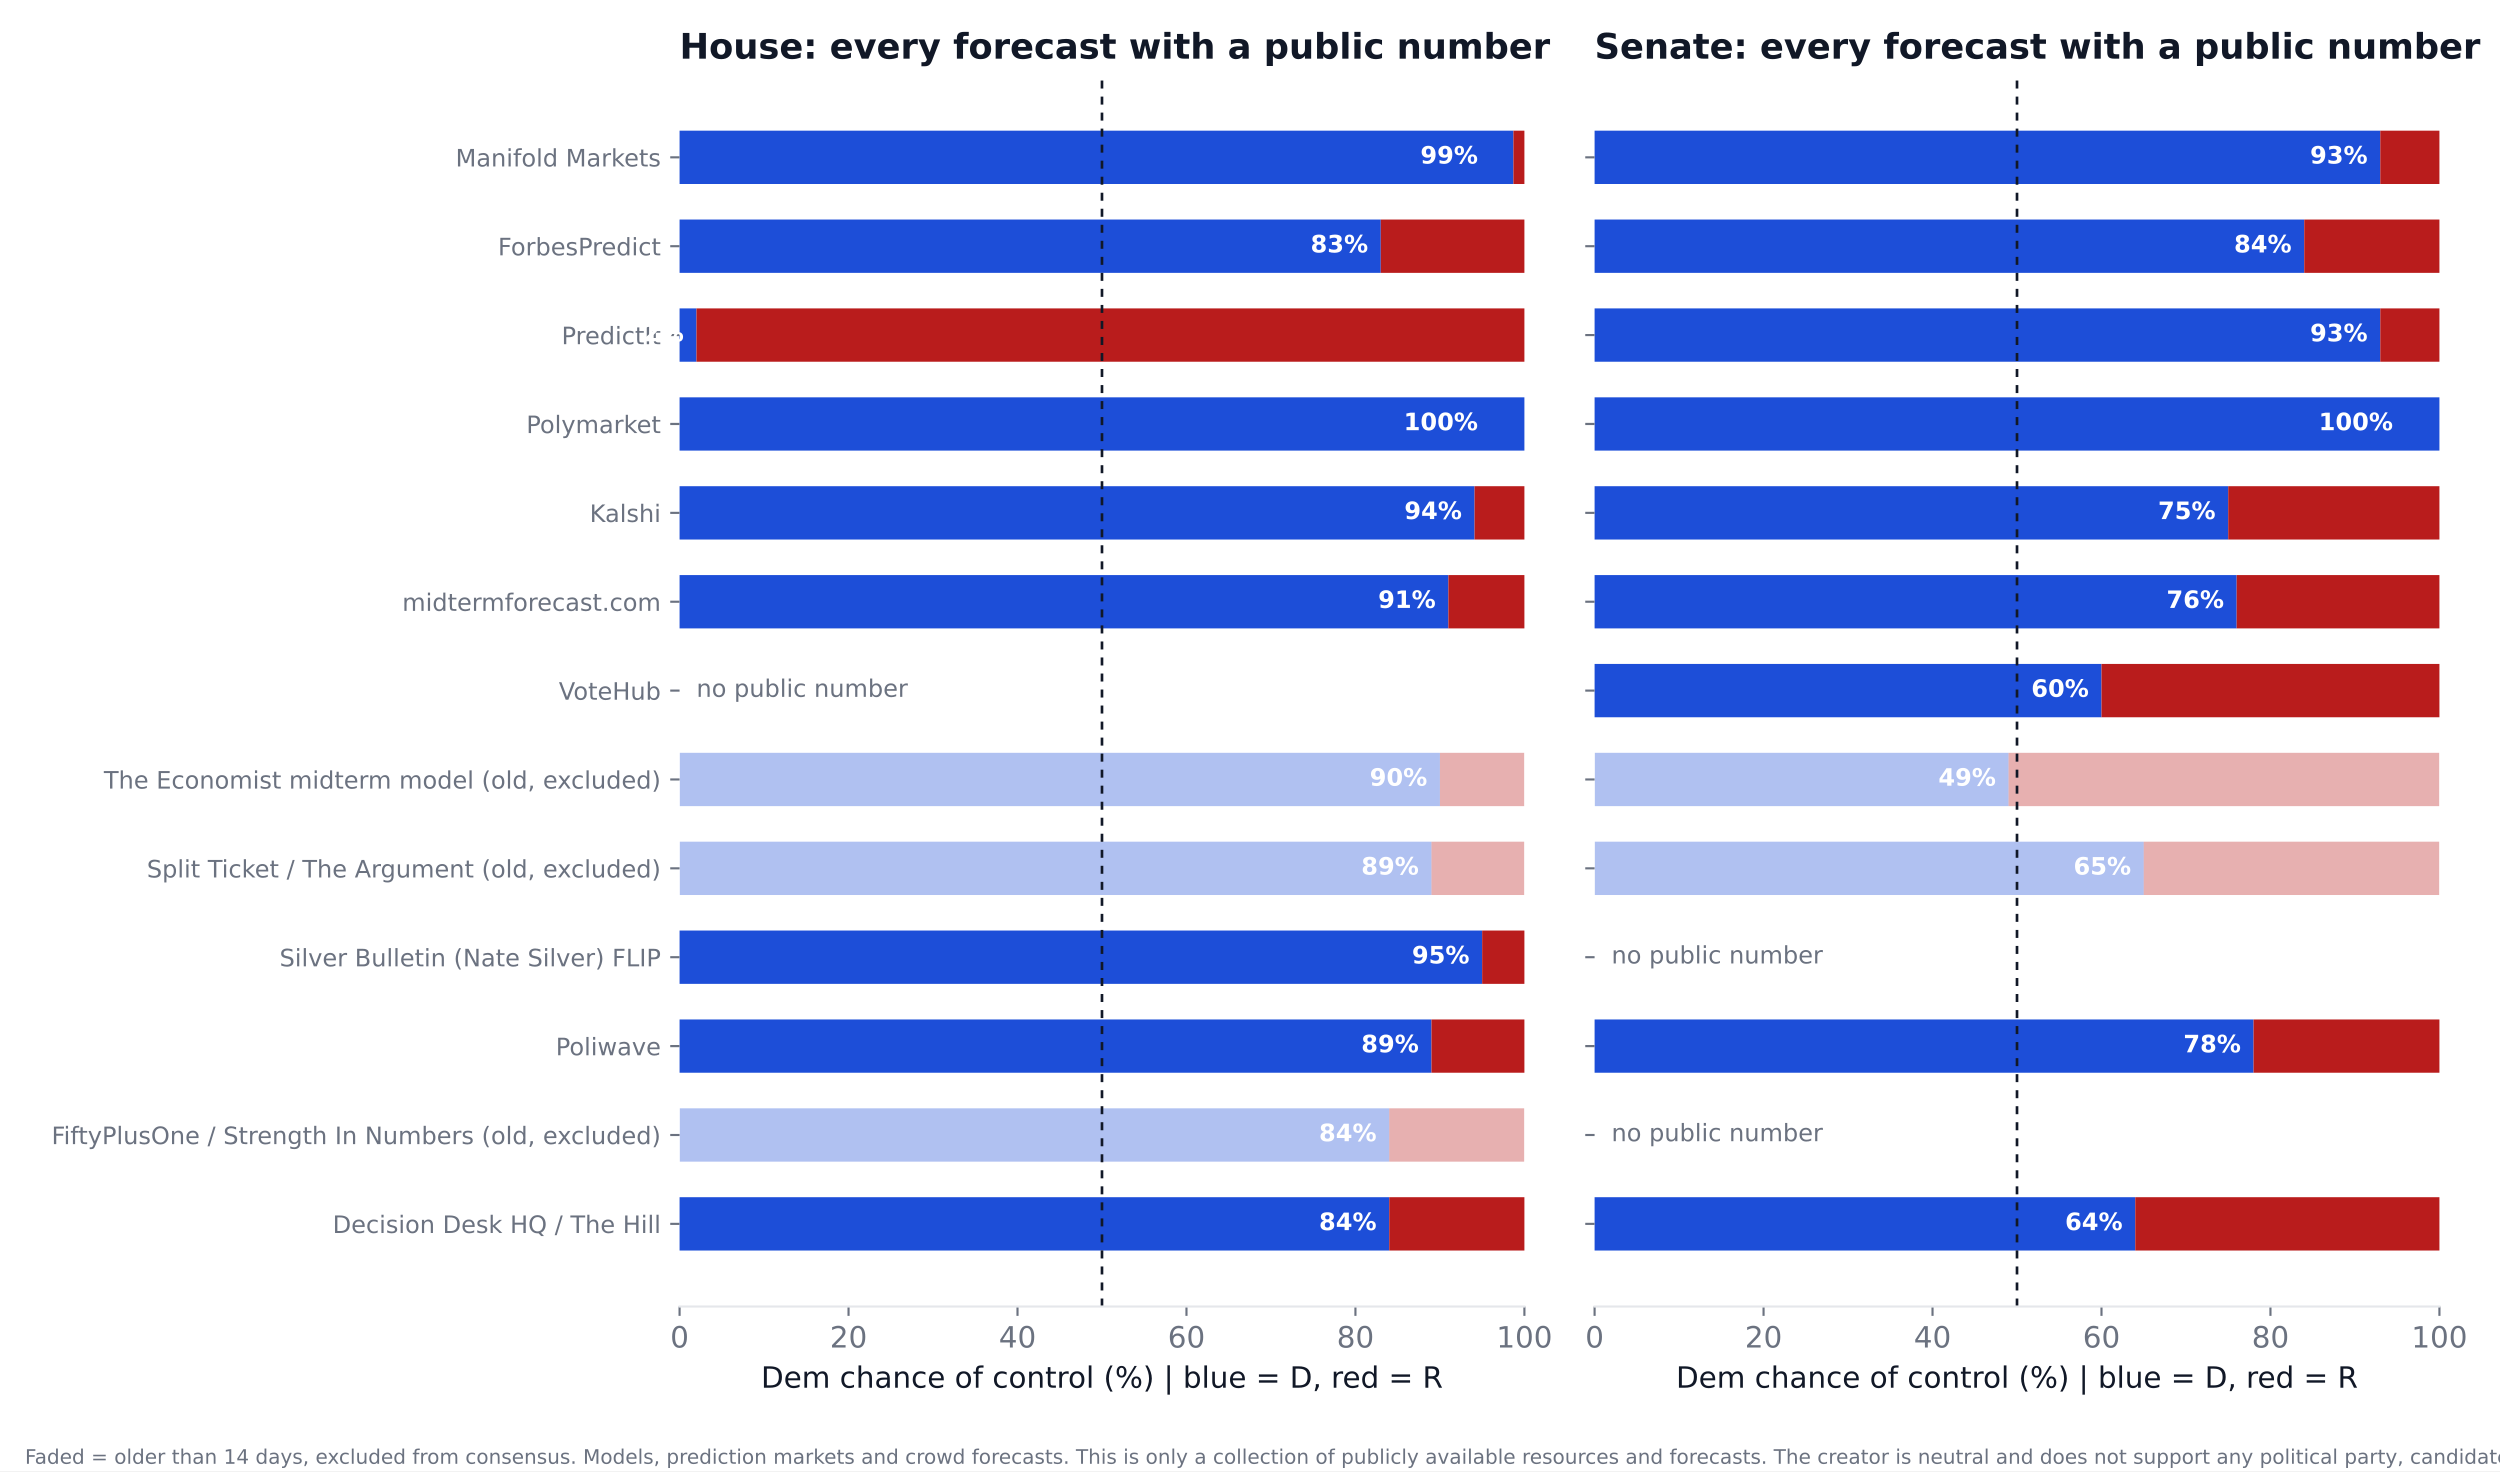
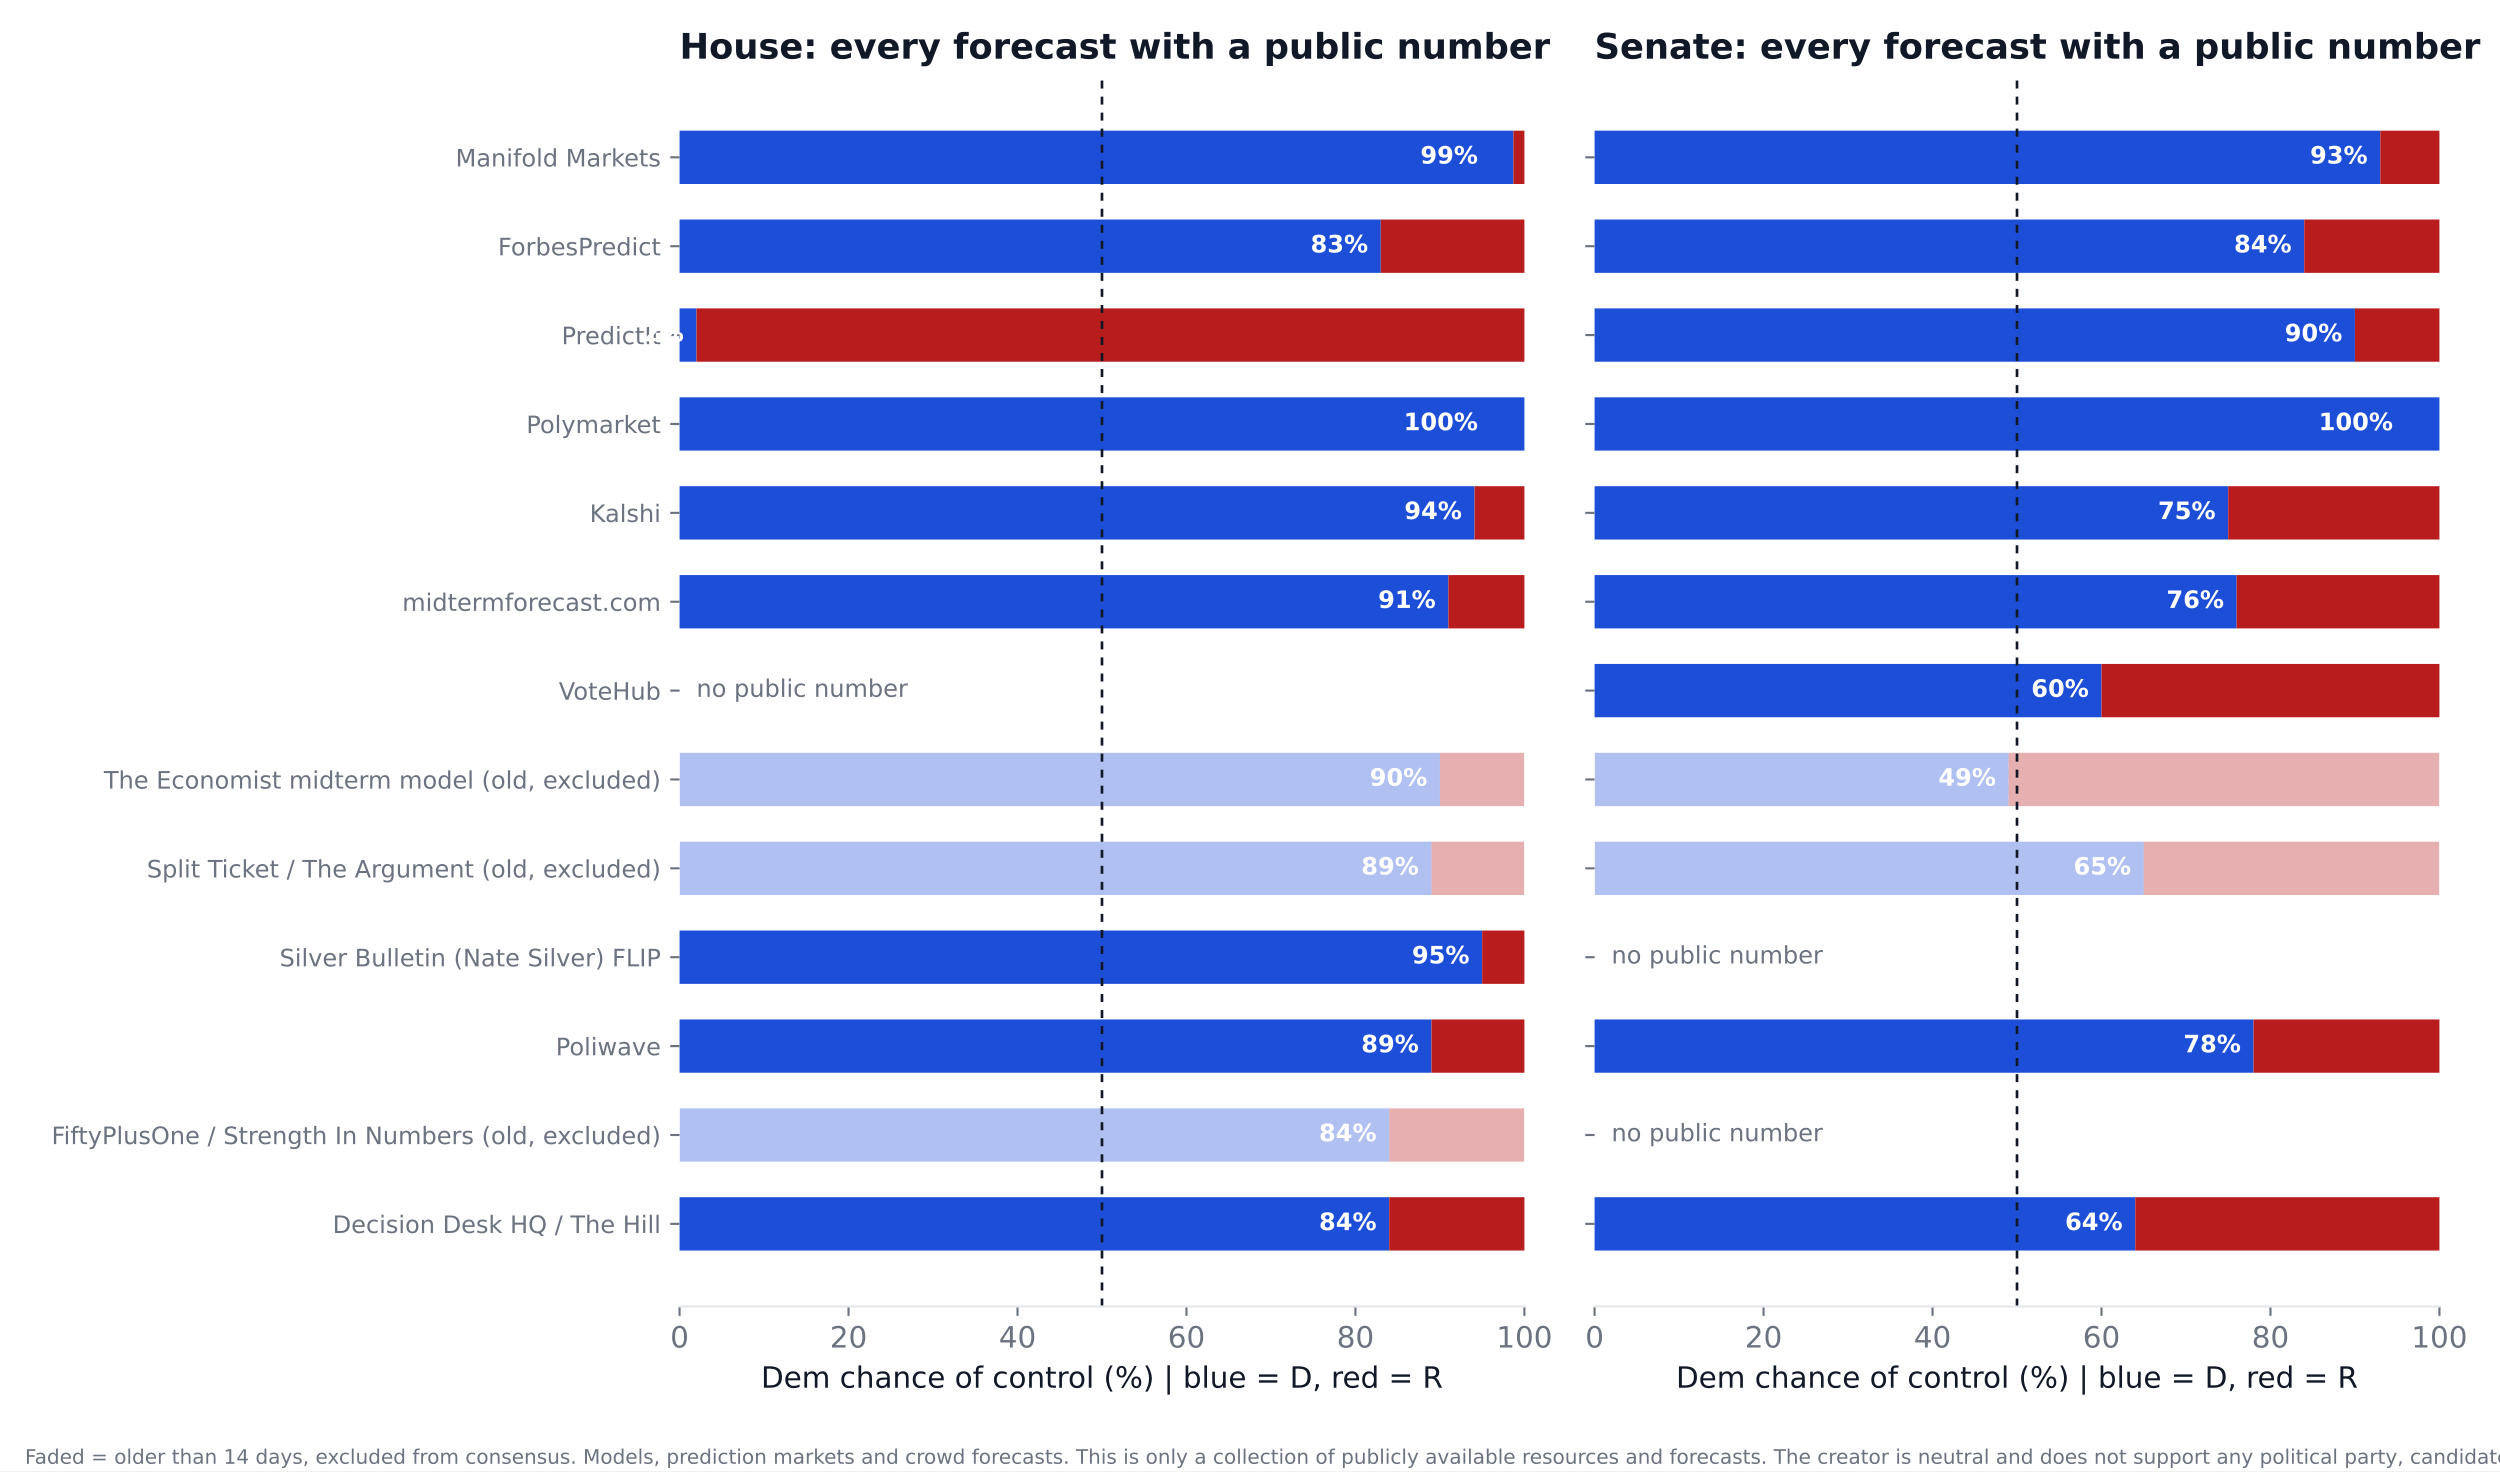
<svg xmlns="http://www.w3.org/2000/svg" xmlns:xlink="http://www.w3.org/1999/xlink" width="936pt" height="550.8pt" viewBox="0 0 936 550.8" version="1.1">
  <defs>
    <style type="text/css">*{stroke-linejoin: round; stroke-linecap: butt}</style>
  </defs>
  <g id="figure_1">
    <g id="patch_1">
      <path d="M 0 550.8  L 936 550.8  L 936 0  L 0 0  z " style="fill: #ffffff" />
    </g>
    <g id="axes_1">
      <g id="patch_2">
        <path d="M 254.433 489.159  L 570.736 489.159  L 570.736 27.96  L 254.433 27.96  z " style="fill: #ffffff" />
      </g>
      <g id="patch_3">
-         <path d="M 254.433 468.195  L 520.128 468.195  L 520.128 448.23  L 254.433 448.23  z " clip-path="url(#p02512a6e68)" style="fill: #1d4ed8" />
+         <path d="M 254.433 468.195  L 520.128 468.195  L 520.128 448.23  L 254.433 448.23  z " clip-path="url(#p9e42d4c6c2)" style="fill: #1d4ed8" />
      </g>
      <g id="patch_4">
-         <path d="M 520.128 468.195  L 570.736 468.195  L 570.736 448.23  L 520.128 448.23  z " clip-path="url(#p02512a6e68)" style="fill: #b91c1c" />
+         <path d="M 520.128 468.195  L 570.736 468.195  L 570.736 448.23  L 520.128 448.23  z " clip-path="url(#p9e42d4c6c2)" style="fill: #b91c1c" />
      </g>
      <g id="patch_5">
-         <path d="M 254.433 434.919  L 520.128 434.919  L 520.128 414.954  L 254.433 414.954  z " clip-path="url(#p02512a6e68)" style="fill: #1d4ed8; opacity: 0.35" />
+         <path d="M 254.433 434.919  L 520.128 434.919  L 520.128 414.954  L 254.433 414.954  z " clip-path="url(#p9e42d4c6c2)" style="fill: #1d4ed8; opacity: 0.35" />
      </g>
      <g id="patch_6">
-         <path d="M 520.128 434.919  L 570.736 434.919  L 570.736 414.954  L 520.128 414.954  z " clip-path="url(#p02512a6e68)" style="fill: #b91c1c; opacity: 0.35" />
+         <path d="M 520.128 434.919  L 570.736 434.919  L 570.736 414.954  L 520.128 414.954  z " clip-path="url(#p9e42d4c6c2)" style="fill: #b91c1c; opacity: 0.35" />
      </g>
      <g id="patch_7">
-         <path d="M 254.433 401.644  L 535.943 401.644  L 535.943 381.679  L 254.433 381.679  z " clip-path="url(#p02512a6e68)" style="fill: #1d4ed8" />
+         <path d="M 254.433 401.644  L 535.943 401.644  L 535.943 381.679  L 254.433 381.679  z " clip-path="url(#p9e42d4c6c2)" style="fill: #1d4ed8" />
      </g>
      <g id="patch_8">
-         <path d="M 535.943 401.644  L 570.736 401.644  L 570.736 381.679  L 535.943 381.679  z " clip-path="url(#p02512a6e68)" style="fill: #b91c1c" />
+         <path d="M 535.943 401.644  L 570.736 401.644  L 570.736 381.679  L 535.943 381.679  z " clip-path="url(#p9e42d4c6c2)" style="fill: #b91c1c" />
      </g>
      <g id="patch_9">
-         <path d="M 254.433 368.368  L 554.921 368.368  L 554.921 348.403  L 254.433 348.403  z " clip-path="url(#p02512a6e68)" style="fill: #1d4ed8" />
+         <path d="M 254.433 368.368  L 554.921 368.368  L 554.921 348.403  L 254.433 348.403  z " clip-path="url(#p9e42d4c6c2)" style="fill: #1d4ed8" />
      </g>
      <g id="patch_10">
-         <path d="M 554.921 368.368  L 570.736 368.368  L 570.736 348.403  L 554.921 348.403  z " clip-path="url(#p02512a6e68)" style="fill: #b91c1c" />
+         <path d="M 554.921 368.368  L 570.736 368.368  L 570.736 348.403  L 554.921 348.403  z " clip-path="url(#p9e42d4c6c2)" style="fill: #b91c1c" />
      </g>
      <g id="patch_11">
-         <path d="M 254.433 335.093  L 535.943 335.093  L 535.943 315.128  L 254.433 315.128  z " clip-path="url(#p02512a6e68)" style="fill: #1d4ed8; opacity: 0.35" />
+         <path d="M 254.433 335.093  L 535.943 335.093  L 535.943 315.128  L 254.433 315.128  z " clip-path="url(#p9e42d4c6c2)" style="fill: #1d4ed8; opacity: 0.35" />
      </g>
      <g id="patch_12">
-         <path d="M 535.943 335.093  L 570.736 335.093  L 570.736 315.128  L 535.943 315.128  z " clip-path="url(#p02512a6e68)" style="fill: #b91c1c; opacity: 0.35" />
+         <path d="M 535.943 335.093  L 570.736 335.093  L 570.736 315.128  L 535.943 315.128  z " clip-path="url(#p9e42d4c6c2)" style="fill: #b91c1c; opacity: 0.35" />
      </g>
      <g id="patch_13">
-         <path d="M 254.433 301.817  L 539.106 301.817  L 539.106 281.852  L 254.433 281.852  z " clip-path="url(#p02512a6e68)" style="fill: #1d4ed8; opacity: 0.35" />
+         <path d="M 254.433 301.817  L 539.106 301.817  L 539.106 281.852  L 254.433 281.852  z " clip-path="url(#p9e42d4c6c2)" style="fill: #1d4ed8; opacity: 0.35" />
      </g>
      <g id="patch_14">
-         <path d="M 539.106 301.817  L 570.736 301.817  L 570.736 281.852  L 539.106 281.852  z " clip-path="url(#p02512a6e68)" style="fill: #b91c1c; opacity: 0.35" />
+         <path d="M 539.106 301.817  L 570.736 301.817  L 570.736 281.852  L 539.106 281.852  z " clip-path="url(#p9e42d4c6c2)" style="fill: #b91c1c; opacity: 0.35" />
      </g>
      <g id="patch_15">
-         <path d="M 254.433 235.266  L 542.269 235.266  L 542.269 215.301  L 254.433 215.301  z " clip-path="url(#p02512a6e68)" style="fill: #1d4ed8" />
+         <path d="M 254.433 235.266  L 542.269 235.266  L 542.269 215.301  L 254.433 215.301  z " clip-path="url(#p9e42d4c6c2)" style="fill: #1d4ed8" />
      </g>
      <g id="patch_16">
-         <path d="M 542.269 235.266  L 570.736 235.266  L 570.736 215.301  L 542.269 215.301  z " clip-path="url(#p02512a6e68)" style="fill: #b91c1c" />
+         <path d="M 542.269 235.266  L 570.736 235.266  L 570.736 215.301  L 542.269 215.301  z " clip-path="url(#p9e42d4c6c2)" style="fill: #b91c1c" />
      </g>
      <g id="patch_17">
-         <path d="M 254.433 201.991  L 552.074 201.991  L 552.074 182.026  L 254.433 182.026  z " clip-path="url(#p02512a6e68)" style="fill: #1d4ed8" />
+         <path d="M 254.433 201.991  L 552.074 201.991  L 552.074 182.026  L 254.433 182.026  z " clip-path="url(#p9e42d4c6c2)" style="fill: #1d4ed8" />
      </g>
      <g id="patch_18">
-         <path d="M 552.074 201.991  L 570.736 201.991  L 570.736 182.026  L 552.074 182.026  z " clip-path="url(#p02512a6e68)" style="fill: #b91c1c" />
+         <path d="M 552.074 201.991  L 570.736 201.991  L 570.736 182.026  L 552.074 182.026  z " clip-path="url(#p9e42d4c6c2)" style="fill: #b91c1c" />
      </g>
      <g id="patch_19">
-         <path d="M 254.433 168.715  L 570.736 168.715  L 570.736 148.75  L 254.433 148.75  z " clip-path="url(#p02512a6e68)" style="fill: #1d4ed8" />
+         <path d="M 254.433 168.715  L 570.736 168.715  L 570.736 148.75  L 254.433 148.75  z " clip-path="url(#p9e42d4c6c2)" style="fill: #1d4ed8" />
      </g>
      <g id="patch_20">
-         <path d="M 570.736 168.715  L 570.736 168.715  L 570.736 148.75  L 570.736 148.75  z " clip-path="url(#p02512a6e68)" style="fill: #b91c1c" />
+         <path d="M 570.736 168.715  L 570.736 168.715  L 570.736 148.75  L 570.736 148.75  z " clip-path="url(#p9e42d4c6c2)" style="fill: #b91c1c" />
      </g>
      <g id="patch_21">
-         <path d="M 254.433 135.44  L 260.759 135.44  L 260.759 115.475  L 254.433 115.475  z " clip-path="url(#p02512a6e68)" style="fill: #1d4ed8" />
+         <path d="M 254.433 135.44  L 260.759 135.44  L 260.759 115.475  L 254.433 115.475  z " clip-path="url(#p9e42d4c6c2)" style="fill: #1d4ed8" />
      </g>
      <g id="patch_22">
-         <path d="M 260.759 135.44  L 570.736 135.44  L 570.736 115.475  L 260.759 115.475  z " clip-path="url(#p02512a6e68)" style="fill: #b91c1c" />
+         <path d="M 260.759 135.44  L 570.736 135.44  L 570.736 115.475  L 260.759 115.475  z " clip-path="url(#p9e42d4c6c2)" style="fill: #b91c1c" />
      </g>
      <g id="patch_23">
-         <path d="M 254.433 102.164  L 516.965 102.164  L 516.965 82.199  L 254.433 82.199  z " clip-path="url(#p02512a6e68)" style="fill: #1d4ed8" />
+         <path d="M 254.433 102.164  L 516.965 102.164  L 516.965 82.199  L 254.433 82.199  z " clip-path="url(#p9e42d4c6c2)" style="fill: #1d4ed8" />
      </g>
      <g id="patch_24">
-         <path d="M 516.965 102.164  L 570.736 102.164  L 570.736 82.199  L 516.965 82.199  z " clip-path="url(#p02512a6e68)" style="fill: #b91c1c" />
+         <path d="M 516.965 102.164  L 570.736 102.164  L 570.736 82.199  L 516.965 82.199  z " clip-path="url(#p9e42d4c6c2)" style="fill: #b91c1c" />
      </g>
      <g id="patch_25">
-         <path d="M 254.433 68.889  L 566.624 68.889  L 566.624 48.924  L 254.433 48.924  z " clip-path="url(#p02512a6e68)" style="fill: #1d4ed8" />
+         <path d="M 254.433 68.889  L 566.624 68.889  L 566.624 48.924  L 254.433 48.924  z " clip-path="url(#p9e42d4c6c2)" style="fill: #1d4ed8" />
      </g>
      <g id="patch_26">
-         <path d="M 566.624 68.889  L 570.736 68.889  L 570.736 48.924  L 566.624 48.924  z " clip-path="url(#p02512a6e68)" style="fill: #b91c1c" />
+         <path d="M 566.624 68.889  L 570.736 68.889  L 570.736 48.924  L 566.624 48.924  z " clip-path="url(#p9e42d4c6c2)" style="fill: #b91c1c" />
      </g>
      <g id="matplotlib.axis_1">
        <g id="xtick_1">
          <g id="line2d_1">
            <defs>
-               <path id="mf8b1b98be8" d="M 0 0  L 0 3.5  " style="stroke: #6b7280; stroke-width: 0.8" />
+               <path id="m408d72fd26" d="M 0 0  L 0 3.5  " style="stroke: #6b7280; stroke-width: 0.8" />
            </defs>
            <g>
-               <use xlink:href="#mf8b1b98be8" x="254.433" y="489.159" style="fill: #6b7280; stroke: #6b7280; stroke-width: 0.8" />
+               <use xlink:href="#m408d72fd26" x="254.433" y="489.159" style="fill: #6b7280; stroke: #6b7280; stroke-width: 0.8" />
            </g>
          </g>
          <g id="text_1">
            <text style="font-size: 11px; font-family: 'DejaVu Sans'; text-anchor: middle; fill: #6b7280" x="254.433" y="504.516" transform="rotate(-0 254.4325 504.516)">0</text>
          </g>
        </g>
        <g id="xtick_2">
          <g id="line2d_2">
            <g>
-               <use xlink:href="#mf8b1b98be8" x="317.693" y="489.159" style="fill: #6b7280; stroke: #6b7280; stroke-width: 0.8" />
+               <use xlink:href="#m408d72fd26" x="317.693" y="489.159" style="fill: #6b7280; stroke: #6b7280; stroke-width: 0.8" />
            </g>
          </g>
          <g id="text_2">
            <text style="font-size: 11px; font-family: 'DejaVu Sans'; text-anchor: middle; fill: #6b7280" x="317.693" y="504.516" transform="rotate(-0 317.6932 504.516)">20</text>
          </g>
        </g>
        <g id="xtick_3">
          <g id="line2d_3">
            <g>
-               <use xlink:href="#mf8b1b98be8" x="380.954" y="489.159" style="fill: #6b7280; stroke: #6b7280; stroke-width: 0.8" />
+               <use xlink:href="#m408d72fd26" x="380.954" y="489.159" style="fill: #6b7280; stroke: #6b7280; stroke-width: 0.8" />
            </g>
          </g>
          <g id="text_3">
            <text style="font-size: 11px; font-family: 'DejaVu Sans'; text-anchor: middle; fill: #6b7280" x="380.954" y="504.516" transform="rotate(-0 380.954 504.516)">40</text>
          </g>
        </g>
        <g id="xtick_4">
          <g id="line2d_4">
            <g>
-               <use xlink:href="#mf8b1b98be8" x="444.215" y="489.159" style="fill: #6b7280; stroke: #6b7280; stroke-width: 0.8" />
+               <use xlink:href="#m408d72fd26" x="444.215" y="489.159" style="fill: #6b7280; stroke: #6b7280; stroke-width: 0.8" />
            </g>
          </g>
          <g id="text_4">
            <text style="font-size: 11px; font-family: 'DejaVu Sans'; text-anchor: middle; fill: #6b7280" x="444.215" y="504.516" transform="rotate(-0 444.2147 504.516)">60</text>
          </g>
        </g>
        <g id="xtick_5">
          <g id="line2d_5">
            <g>
-               <use xlink:href="#mf8b1b98be8" x="507.476" y="489.159" style="fill: #6b7280; stroke: #6b7280; stroke-width: 0.8" />
+               <use xlink:href="#m408d72fd26" x="507.476" y="489.159" style="fill: #6b7280; stroke: #6b7280; stroke-width: 0.8" />
            </g>
          </g>
          <g id="text_5">
            <text style="font-size: 11px; font-family: 'DejaVu Sans'; text-anchor: middle; fill: #6b7280" x="507.476" y="504.516" transform="rotate(-0 507.4755 504.516)">80</text>
          </g>
        </g>
        <g id="xtick_6">
          <g id="line2d_6">
            <g>
-               <use xlink:href="#mf8b1b98be8" x="570.736" y="489.159" style="fill: #6b7280; stroke: #6b7280; stroke-width: 0.8" />
+               <use xlink:href="#m408d72fd26" x="570.736" y="489.159" style="fill: #6b7280; stroke: #6b7280; stroke-width: 0.8" />
            </g>
          </g>
          <g id="text_6">
            <text style="font-size: 11px; font-family: 'DejaVu Sans'; text-anchor: middle; fill: #6b7280" x="570.736" y="504.516" transform="rotate(-0 570.7363 504.516)">100</text>
          </g>
        </g>
        <g id="text_7">
          <text style="font-size: 11px; font-family: 'DejaVu Sans'; text-anchor: middle; fill: #111827" x="412.584" y="519.565" transform="rotate(-0 412.5844 519.565)">Dem chance of control (%)  |  blue = D, red = R</text>
        </g>
      </g>
      <g id="matplotlib.axis_2">
        <g id="ytick_1">
          <g id="line2d_7">
            <defs>
-               <path id="m93517b27fc" d="M 0 0  L -3.5 0  " style="stroke: #6b7280; stroke-width: 0.8" />
+               <path id="m2530d646aa" d="M 0 0  L -3.5 0  " style="stroke: #6b7280; stroke-width: 0.8" />
            </defs>
            <g>
-               <use xlink:href="#m93517b27fc" x="254.433" y="458.212" style="fill: #6b7280; stroke: #6b7280; stroke-width: 0.8" />
+               <use xlink:href="#m2530d646aa" x="254.433" y="458.212" style="fill: #6b7280; stroke: #6b7280; stroke-width: 0.8" />
            </g>
          </g>
          <g id="text_8">
            <text style="font-size: 9px; font-family: 'DejaVu Sans'; text-anchor: end; fill: #6b7280" x="247.433" y="461.632" transform="rotate(-0 247.4325 461.6316)">Decision Desk HQ / The Hill</text>
          </g>
        </g>
        <g id="ytick_2">
          <g id="line2d_8">
            <g>
-               <use xlink:href="#m93517b27fc" x="254.433" y="424.937" style="fill: #6b7280; stroke: #6b7280; stroke-width: 0.8" />
+               <use xlink:href="#m2530d646aa" x="254.433" y="424.937" style="fill: #6b7280; stroke: #6b7280; stroke-width: 0.8" />
            </g>
          </g>
          <g id="text_9">
            <text style="font-size: 9px; font-family: 'DejaVu Sans'; text-anchor: end; fill: #6b7280" x="247.433" y="428.356" transform="rotate(-0 247.4325 428.3561)">FiftyPlusOne / Strength In Numbers (old, excluded)</text>
          </g>
        </g>
        <g id="ytick_3">
          <g id="line2d_9">
            <g>
-               <use xlink:href="#m93517b27fc" x="254.433" y="391.661" style="fill: #6b7280; stroke: #6b7280; stroke-width: 0.8" />
+               <use xlink:href="#m2530d646aa" x="254.433" y="391.661" style="fill: #6b7280; stroke: #6b7280; stroke-width: 0.8" />
            </g>
          </g>
          <g id="text_10">
            <text style="font-size: 9px; font-family: 'DejaVu Sans'; text-anchor: end; fill: #6b7280" x="247.433" y="395.081" transform="rotate(-0 247.4325 395.0806)">Poliwave</text>
          </g>
        </g>
        <g id="ytick_4">
          <g id="line2d_10">
            <g>
-               <use xlink:href="#m93517b27fc" x="254.433" y="358.386" style="fill: #6b7280; stroke: #6b7280; stroke-width: 0.8" />
+               <use xlink:href="#m2530d646aa" x="254.433" y="358.386" style="fill: #6b7280; stroke: #6b7280; stroke-width: 0.8" />
            </g>
          </g>
          <g id="text_11">
            <text style="font-size: 9px; font-family: 'DejaVu Sans'; text-anchor: end; fill: #6b7280" x="247.433" y="361.805" transform="rotate(-0 247.4325 361.8051)">Silver Bulletin (Nate Silver) FLIP</text>
          </g>
        </g>
        <g id="ytick_5">
          <g id="line2d_11">
            <g>
-               <use xlink:href="#m93517b27fc" x="254.433" y="325.11" style="fill: #6b7280; stroke: #6b7280; stroke-width: 0.8" />
+               <use xlink:href="#m2530d646aa" x="254.433" y="325.11" style="fill: #6b7280; stroke: #6b7280; stroke-width: 0.8" />
            </g>
          </g>
          <g id="text_12">
            <text style="font-size: 9px; font-family: 'DejaVu Sans'; text-anchor: end; fill: #6b7280" x="247.433" y="328.53" transform="rotate(-0 247.4325 328.5296)">Split Ticket / The Argument (old, excluded)</text>
          </g>
        </g>
        <g id="ytick_6">
          <g id="line2d_12">
            <g>
-               <use xlink:href="#m93517b27fc" x="254.433" y="291.835" style="fill: #6b7280; stroke: #6b7280; stroke-width: 0.8" />
+               <use xlink:href="#m2530d646aa" x="254.433" y="291.835" style="fill: #6b7280; stroke: #6b7280; stroke-width: 0.8" />
            </g>
          </g>
          <g id="text_13">
            <text style="font-size: 9px; font-family: 'DejaVu Sans'; text-anchor: end; fill: #6b7280" x="247.433" y="295.254" transform="rotate(-0 247.4325 295.2541)">The Economist midterm model (old, excluded)</text>
          </g>
        </g>
        <g id="ytick_7">
          <g id="line2d_13">
            <g>
-               <use xlink:href="#m93517b27fc" x="254.433" y="258.559" style="fill: #6b7280; stroke: #6b7280; stroke-width: 0.8" />
+               <use xlink:href="#m2530d646aa" x="254.433" y="258.559" style="fill: #6b7280; stroke: #6b7280; stroke-width: 0.8" />
            </g>
          </g>
          <g id="text_14">
            <text style="font-size: 9px; font-family: 'DejaVu Sans'; text-anchor: end; fill: #6b7280" x="247.433" y="261.979" transform="rotate(-0 247.4325 261.9786)">VoteHub</text>
          </g>
        </g>
        <g id="ytick_8">
          <g id="line2d_14">
            <g>
-               <use xlink:href="#m93517b27fc" x="254.433" y="225.284" style="fill: #6b7280; stroke: #6b7280; stroke-width: 0.8" />
+               <use xlink:href="#m2530d646aa" x="254.433" y="225.284" style="fill: #6b7280; stroke: #6b7280; stroke-width: 0.8" />
            </g>
          </g>
          <g id="text_15">
            <text style="font-size: 9px; font-family: 'DejaVu Sans'; text-anchor: end; fill: #6b7280" x="247.433" y="228.703" transform="rotate(-0 247.4325 228.7031)">midtermforecast.com</text>
          </g>
        </g>
        <g id="ytick_9">
          <g id="line2d_15">
            <g>
-               <use xlink:href="#m93517b27fc" x="254.433" y="192.008" style="fill: #6b7280; stroke: #6b7280; stroke-width: 0.8" />
+               <use xlink:href="#m2530d646aa" x="254.433" y="192.008" style="fill: #6b7280; stroke: #6b7280; stroke-width: 0.8" />
            </g>
          </g>
          <g id="text_16">
            <text style="font-size: 9px; font-family: 'DejaVu Sans'; text-anchor: end; fill: #6b7280" x="247.433" y="195.428" transform="rotate(-0 247.4325 195.4276)">Kalshi</text>
          </g>
        </g>
        <g id="ytick_10">
          <g id="line2d_16">
            <g>
-               <use xlink:href="#m93517b27fc" x="254.433" y="158.733" style="fill: #6b7280; stroke: #6b7280; stroke-width: 0.8" />
+               <use xlink:href="#m2530d646aa" x="254.433" y="158.733" style="fill: #6b7280; stroke: #6b7280; stroke-width: 0.8" />
            </g>
          </g>
          <g id="text_17">
            <text style="font-size: 9px; font-family: 'DejaVu Sans'; text-anchor: end; fill: #6b7280" x="247.433" y="162.152" transform="rotate(-0 247.4325 162.1521)">Polymarket</text>
          </g>
        </g>
        <g id="ytick_11">
          <g id="line2d_17">
            <g>
-               <use xlink:href="#m93517b27fc" x="254.433" y="125.457" style="fill: #6b7280; stroke: #6b7280; stroke-width: 0.8" />
+               <use xlink:href="#m2530d646aa" x="254.433" y="125.457" style="fill: #6b7280; stroke: #6b7280; stroke-width: 0.8" />
            </g>
          </g>
          <g id="text_18">
            <text style="font-size: 9px; font-family: 'DejaVu Sans'; text-anchor: end; fill: #6b7280" x="247.433" y="128.877" transform="rotate(-0 247.4325 128.8765)">PredictIt</text>
          </g>
        </g>
        <g id="ytick_12">
          <g id="line2d_18">
            <g>
-               <use xlink:href="#m93517b27fc" x="254.433" y="92.182" style="fill: #6b7280; stroke: #6b7280; stroke-width: 0.8" />
+               <use xlink:href="#m2530d646aa" x="254.433" y="92.182" style="fill: #6b7280; stroke: #6b7280; stroke-width: 0.8" />
            </g>
          </g>
          <g id="text_19">
            <text style="font-size: 9px; font-family: 'DejaVu Sans'; text-anchor: end; fill: #6b7280" x="247.433" y="95.601" transform="rotate(-0 247.4325 95.60103)">ForbesPredict</text>
          </g>
        </g>
        <g id="ytick_13">
          <g id="line2d_19">
            <g>
-               <use xlink:href="#m93517b27fc" x="254.433" y="58.906" style="fill: #6b7280; stroke: #6b7280; stroke-width: 0.8" />
+               <use xlink:href="#m2530d646aa" x="254.433" y="58.906" style="fill: #6b7280; stroke: #6b7280; stroke-width: 0.8" />
            </g>
          </g>
          <g id="text_20">
            <text style="font-size: 9px; font-family: 'DejaVu Sans'; text-anchor: end; fill: #6b7280" x="247.433" y="62.326" transform="rotate(-0 247.4325 62.32552)">Manifold Markets</text>
          </g>
        </g>
      </g>
      <g id="line2d_20">
-         <path d="M 412.584 489.159  L 412.584 27.96  " clip-path="url(#p02512a6e68)" style="fill: none; stroke-dasharray: 3,3; stroke-dashoffset: 0; stroke: #111827" />
+         <path d="M 412.584 489.159  L 412.584 27.96  " clip-path="url(#p9e42d4c6c2)" style="fill: none; stroke-dasharray: 3,3; stroke-dashoffset: 0; stroke: #111827" />
      </g>
      <g id="patch_27">
        <path d="M 254.433 489.159  L 570.736 489.159  " style="fill: none; stroke: #e5e7eb; stroke-width: 0.8; stroke-linejoin: miter; stroke-linecap: square" />
      </g>
      <g id="text_21">
        <text style="font-weight: 700; font-size: 9px; font-family: 'DejaVu Sans'; text-anchor: end; fill: #ffffff" x="515.383" y="460.55" transform="rotate(-0 515.3831 460.5502)">84%</text>
      </g>
      <g id="text_22">
        <text style="font-weight: 700; font-size: 9px; font-family: 'DejaVu Sans'; text-anchor: end; fill: #ffffff" x="515.383" y="427.275" transform="rotate(-0 515.3831 427.2747)">84%</text>
      </g>
      <g id="text_23">
        <text style="font-weight: 700; font-size: 9px; font-family: 'DejaVu Sans'; text-anchor: end; fill: #ffffff" x="531.198" y="393.999" transform="rotate(-0 531.1983 393.9992)">89%</text>
      </g>
      <g id="text_24">
        <text style="font-weight: 700; font-size: 9px; font-family: 'DejaVu Sans'; text-anchor: end; fill: #ffffff" x="550.177" y="360.724" transform="rotate(-0 550.1765 360.7237)">95%</text>
      </g>
      <g id="text_25">
        <text style="font-weight: 700; font-size: 9px; font-family: 'DejaVu Sans'; text-anchor: end; fill: #ffffff" x="531.198" y="327.448" transform="rotate(-0 531.1983 327.4482)">89%</text>
      </g>
      <g id="text_26">
        <text style="font-weight: 700; font-size: 9px; font-family: 'DejaVu Sans'; text-anchor: end; fill: #ffffff" x="534.361" y="294.173" transform="rotate(-0 534.3613 294.1727)">90%</text>
      </g>
      <g id="text_27">
        <text style="font-size: 9px; font-family: 'DejaVu Sans'; text-anchor: start; fill: #6b7280" x="260.759" y="260.898" transform="rotate(-0 260.7586 260.8975)">no public number</text>
      </g>
      <g id="text_28">
        <text style="font-weight: 700; font-size: 9px; font-family: 'DejaVu Sans'; text-anchor: end; fill: #ffffff" x="537.524" y="227.622" transform="rotate(-0 537.5244 227.6217)">91%</text>
      </g>
      <g id="text_29">
        <text style="font-weight: 700; font-size: 9px; font-family: 'DejaVu Sans'; text-anchor: end; fill: #ffffff" x="547.33" y="194.346" transform="rotate(-0 547.3298 194.3462)">94%</text>
      </g>
      <g id="text_30">
        <text style="font-weight: 700; font-size: 9px; font-family: 'DejaVu Sans'; text-anchor: end; fill: #ffffff" x="553.34" y="161.071" transform="rotate(-0 553.3395 161.0706)">100%</text>
      </g>
      <g id="text_31">
        <text style="font-weight: 700; font-size: 9px; font-family: 'DejaVu Sans'; text-anchor: end; fill: #ffffff" x="256.014" y="127.795" transform="rotate(-0 256.014 127.7951)">2%</text>
      </g>
      <g id="text_32">
        <text style="font-weight: 700; font-size: 9px; font-family: 'DejaVu Sans'; text-anchor: end; fill: #ffffff" x="512.22" y="94.52" transform="rotate(-0 512.2201 94.51963)">83%</text>
      </g>
      <g id="text_33">
        <text style="font-weight: 700; font-size: 9px; font-family: 'DejaVu Sans'; text-anchor: end; fill: #ffffff" x="553.34" y="61.244" transform="rotate(-0 553.3395 61.24412)">99%</text>
      </g>
      <g id="text_34">
        <text style="font-weight: 700; font-size: 13.2px; font-family: 'DejaVu Sans'; text-anchor: start; fill: #111827" x="254.433" y="21.96" transform="rotate(-0 254.4325 21.96)">House: every forecast with a public number</text>
      </g>
    </g>
    <g id="axes_2">
      <g id="patch_28">
        <path d="M 597.016 489.159  L 913.32 489.159  L 913.32 27.96  L 597.016 27.96  z " style="fill: #ffffff" />
      </g>
      <g id="patch_29">
-         <path d="M 597.016 468.195  L 799.451 468.195  L 799.451 448.23  L 597.016 448.23  z " clip-path="url(#p5d28ffa702)" style="fill: #1d4ed8" />
+         <path d="M 597.016 468.195  L 799.451 468.195  L 799.451 448.23  L 597.016 448.23  z " clip-path="url(#pae3d7acaea)" style="fill: #1d4ed8" />
      </g>
      <g id="patch_30">
-         <path d="M 799.451 468.195  L 913.32 468.195  L 913.32 448.23  L 799.451 448.23  z " clip-path="url(#p5d28ffa702)" style="fill: #b91c1c" />
+         <path d="M 799.451 468.195  L 913.32 468.195  L 913.32 448.23  L 799.451 448.23  z " clip-path="url(#pae3d7acaea)" style="fill: #b91c1c" />
      </g>
      <g id="patch_31">
-         <path d="M 597.016 401.644  L 843.733 401.644  L 843.733 381.679  L 597.016 381.679  z " clip-path="url(#p5d28ffa702)" style="fill: #1d4ed8" />
+         <path d="M 597.016 401.644  L 843.733 401.644  L 843.733 381.679  L 597.016 381.679  z " clip-path="url(#pae3d7acaea)" style="fill: #1d4ed8" />
      </g>
      <g id="patch_32">
-         <path d="M 843.733 401.644  L 913.32 401.644  L 913.32 381.679  L 843.733 381.679  z " clip-path="url(#p5d28ffa702)" style="fill: #b91c1c" />
+         <path d="M 843.733 401.644  L 913.32 401.644  L 913.32 381.679  L 843.733 381.679  z " clip-path="url(#pae3d7acaea)" style="fill: #b91c1c" />
      </g>
      <g id="patch_33">
-         <path d="M 597.016 335.093  L 802.614 335.093  L 802.614 315.128  L 597.016 315.128  z " clip-path="url(#p5d28ffa702)" style="fill: #1d4ed8; opacity: 0.35" />
+         <path d="M 597.016 335.093  L 802.614 335.093  L 802.614 315.128  L 597.016 315.128  z " clip-path="url(#pae3d7acaea)" style="fill: #1d4ed8; opacity: 0.35" />
      </g>
      <g id="patch_34">
-         <path d="M 802.614 335.093  L 913.32 335.093  L 913.32 315.128  L 802.614 315.128  z " clip-path="url(#p5d28ffa702)" style="fill: #b91c1c; opacity: 0.35" />
+         <path d="M 802.614 335.093  L 913.32 335.093  L 913.32 315.128  L 802.614 315.128  z " clip-path="url(#pae3d7acaea)" style="fill: #b91c1c; opacity: 0.35" />
      </g>
      <g id="patch_35">
-         <path d="M 597.016 301.817  L 752.005 301.817  L 752.005 281.852  L 597.016 281.852  z " clip-path="url(#p5d28ffa702)" style="fill: #1d4ed8; opacity: 0.35" />
+         <path d="M 597.016 301.817  L 752.005 301.817  L 752.005 281.852  L 597.016 281.852  z " clip-path="url(#pae3d7acaea)" style="fill: #1d4ed8; opacity: 0.35" />
      </g>
      <g id="patch_36">
-         <path d="M 752.005 301.817  L 913.32 301.817  L 913.32 281.852  L 752.005 281.852  z " clip-path="url(#p5d28ffa702)" style="fill: #b91c1c; opacity: 0.35" />
+         <path d="M 752.005 301.817  L 913.32 301.817  L 913.32 281.852  L 752.005 281.852  z " clip-path="url(#pae3d7acaea)" style="fill: #b91c1c; opacity: 0.35" />
      </g>
      <g id="patch_37">
-         <path d="M 597.016 268.542  L 786.798 268.542  L 786.798 248.577  L 597.016 248.577  z " clip-path="url(#p5d28ffa702)" style="fill: #1d4ed8" />
+         <path d="M 597.016 268.542  L 786.798 268.542  L 786.798 248.577  L 597.016 248.577  z " clip-path="url(#pae3d7acaea)" style="fill: #1d4ed8" />
      </g>
      <g id="patch_38">
-         <path d="M 786.798 268.542  L 913.32 268.542  L 913.32 248.577  L 786.798 248.577  z " clip-path="url(#p5d28ffa702)" style="fill: #b91c1c" />
+         <path d="M 786.798 268.542  L 913.32 268.542  L 913.32 248.577  L 786.798 248.577  z " clip-path="url(#pae3d7acaea)" style="fill: #b91c1c" />
      </g>
      <g id="patch_39">
-         <path d="M 597.016 235.266  L 837.407 235.266  L 837.407 215.301  L 597.016 215.301  z " clip-path="url(#p5d28ffa702)" style="fill: #1d4ed8" />
+         <path d="M 597.016 235.266  L 837.407 235.266  L 837.407 215.301  L 597.016 215.301  z " clip-path="url(#pae3d7acaea)" style="fill: #1d4ed8" />
      </g>
      <g id="patch_40">
-         <path d="M 837.407 235.266  L 913.32 235.266  L 913.32 215.301  L 837.407 215.301  z " clip-path="url(#p5d28ffa702)" style="fill: #b91c1c" />
+         <path d="M 837.407 235.266  L 913.32 235.266  L 913.32 215.301  L 837.407 215.301  z " clip-path="url(#pae3d7acaea)" style="fill: #b91c1c" />
      </g>
      <g id="patch_41">
-         <path d="M 597.016 201.991  L 834.244 201.991  L 834.244 182.026  L 597.016 182.026  z " clip-path="url(#p5d28ffa702)" style="fill: #1d4ed8" />
+         <path d="M 597.016 201.991  L 834.244 201.991  L 834.244 182.026  L 597.016 182.026  z " clip-path="url(#pae3d7acaea)" style="fill: #1d4ed8" />
      </g>
      <g id="patch_42">
-         <path d="M 834.244 201.991  L 913.32 201.991  L 913.32 182.026  L 834.244 182.026  z " clip-path="url(#p5d28ffa702)" style="fill: #b91c1c" />
+         <path d="M 834.244 201.991  L 913.32 201.991  L 913.32 182.026  L 834.244 182.026  z " clip-path="url(#pae3d7acaea)" style="fill: #b91c1c" />
      </g>
      <g id="patch_43">
-         <path d="M 597.016 168.715  L 913.32 168.715  L 913.32 148.75  L 597.016 148.75  z " clip-path="url(#p5d28ffa702)" style="fill: #1d4ed8" />
+         <path d="M 597.016 168.715  L 913.32 168.715  L 913.32 148.75  L 597.016 148.75  z " clip-path="url(#pae3d7acaea)" style="fill: #1d4ed8" />
      </g>
      <g id="patch_44">
-         <path d="M 913.32 168.715  L 913.32 168.715  L 913.32 148.75  L 913.32 148.75  z " clip-path="url(#p5d28ffa702)" style="fill: #b91c1c" />
+         <path d="M 913.32 168.715  L 913.32 168.715  L 913.32 148.75  L 913.32 148.75  z " clip-path="url(#pae3d7acaea)" style="fill: #b91c1c" />
      </g>
      <g id="patch_45">
-         <path d="M 597.016 135.44  L 891.179 135.44  L 891.179 115.475  L 597.016 115.475  z " clip-path="url(#p5d28ffa702)" style="fill: #1d4ed8" />
+         <path d="M 597.016 135.44  L 881.69 135.44  L 881.69 115.475  L 597.016 115.475  z " clip-path="url(#pae3d7acaea)" style="fill: #1d4ed8" />
      </g>
      <g id="patch_46">
-         <path d="M 891.179 135.44  L 913.32 135.44  L 913.32 115.475  L 891.179 115.475  z " clip-path="url(#p5d28ffa702)" style="fill: #b91c1c" />
+         <path d="M 881.69 135.44  L 913.32 135.44  L 913.32 115.475  L 881.69 115.475  z " clip-path="url(#pae3d7acaea)" style="fill: #b91c1c" />
      </g>
      <g id="patch_47">
-         <path d="M 597.016 102.164  L 862.711 102.164  L 862.711 82.199  L 597.016 82.199  z " clip-path="url(#p5d28ffa702)" style="fill: #1d4ed8" />
+         <path d="M 597.016 102.164  L 862.711 102.164  L 862.711 82.199  L 597.016 82.199  z " clip-path="url(#pae3d7acaea)" style="fill: #1d4ed8" />
      </g>
      <g id="patch_48">
-         <path d="M 862.711 102.164  L 913.32 102.164  L 913.32 82.199  L 862.711 82.199  z " clip-path="url(#p5d28ffa702)" style="fill: #b91c1c" />
+         <path d="M 862.711 102.164  L 913.32 102.164  L 913.32 82.199  L 862.711 82.199  z " clip-path="url(#pae3d7acaea)" style="fill: #b91c1c" />
      </g>
      <g id="patch_49">
-         <path d="M 597.016 68.889  L 891.179 68.889  L 891.179 48.924  L 597.016 48.924  z " clip-path="url(#p5d28ffa702)" style="fill: #1d4ed8" />
+         <path d="M 597.016 68.889  L 891.179 68.889  L 891.179 48.924  L 597.016 48.924  z " clip-path="url(#pae3d7acaea)" style="fill: #1d4ed8" />
      </g>
      <g id="patch_50">
-         <path d="M 891.179 68.889  L 913.32 68.889  L 913.32 48.924  L 891.179 48.924  z " clip-path="url(#p5d28ffa702)" style="fill: #b91c1c" />
+         <path d="M 891.179 68.889  L 913.32 68.889  L 913.32 48.924  L 891.179 48.924  z " clip-path="url(#pae3d7acaea)" style="fill: #b91c1c" />
      </g>
      <g id="matplotlib.axis_3">
        <g id="xtick_7">
          <g id="line2d_21">
            <g>
-               <use xlink:href="#mf8b1b98be8" x="597.016" y="489.159" style="fill: #6b7280; stroke: #6b7280; stroke-width: 0.8" />
+               <use xlink:href="#m408d72fd26" x="597.016" y="489.159" style="fill: #6b7280; stroke: #6b7280; stroke-width: 0.8" />
            </g>
          </g>
          <g id="text_35">
            <text style="font-size: 11px; font-family: 'DejaVu Sans'; text-anchor: middle; fill: #6b7280" x="597.016" y="504.516" transform="rotate(-0 597.0163 504.516)">0</text>
          </g>
        </g>
        <g id="xtick_8">
          <g id="line2d_22">
            <g>
-               <use xlink:href="#mf8b1b98be8" x="660.277" y="489.159" style="fill: #6b7280; stroke: #6b7280; stroke-width: 0.8" />
+               <use xlink:href="#m408d72fd26" x="660.277" y="489.159" style="fill: #6b7280; stroke: #6b7280; stroke-width: 0.8" />
            </g>
          </g>
          <g id="text_36">
            <text style="font-size: 11px; font-family: 'DejaVu Sans'; text-anchor: middle; fill: #6b7280" x="660.277" y="504.516" transform="rotate(-0 660.277 504.516)">20</text>
          </g>
        </g>
        <g id="xtick_9">
          <g id="line2d_23">
            <g>
-               <use xlink:href="#mf8b1b98be8" x="723.538" y="489.159" style="fill: #6b7280; stroke: #6b7280; stroke-width: 0.8" />
+               <use xlink:href="#m408d72fd26" x="723.538" y="489.159" style="fill: #6b7280; stroke: #6b7280; stroke-width: 0.8" />
            </g>
          </g>
          <g id="text_37">
            <text style="font-size: 11px; font-family: 'DejaVu Sans'; text-anchor: middle; fill: #6b7280" x="723.538" y="504.516" transform="rotate(-0 723.5377 504.516)">40</text>
          </g>
        </g>
        <g id="xtick_10">
          <g id="line2d_24">
            <g>
-               <use xlink:href="#mf8b1b98be8" x="786.798" y="489.159" style="fill: #6b7280; stroke: #6b7280; stroke-width: 0.8" />
+               <use xlink:href="#m408d72fd26" x="786.798" y="489.159" style="fill: #6b7280; stroke: #6b7280; stroke-width: 0.8" />
            </g>
          </g>
          <g id="text_38">
            <text style="font-size: 11px; font-family: 'DejaVu Sans'; text-anchor: middle; fill: #6b7280" x="786.798" y="504.516" transform="rotate(-0 786.7985 504.516)">60</text>
          </g>
        </g>
        <g id="xtick_11">
          <g id="line2d_25">
            <g>
-               <use xlink:href="#mf8b1b98be8" x="850.059" y="489.159" style="fill: #6b7280; stroke: #6b7280; stroke-width: 0.8" />
+               <use xlink:href="#m408d72fd26" x="850.059" y="489.159" style="fill: #6b7280; stroke: #6b7280; stroke-width: 0.8" />
            </g>
          </g>
          <g id="text_39">
            <text style="font-size: 11px; font-family: 'DejaVu Sans'; text-anchor: middle; fill: #6b7280" x="850.059" y="504.516" transform="rotate(-0 850.0593 504.516)">80</text>
          </g>
        </g>
        <g id="xtick_12">
          <g id="line2d_26">
            <g>
-               <use xlink:href="#mf8b1b98be8" x="913.32" y="489.159" style="fill: #6b7280; stroke: #6b7280; stroke-width: 0.8" />
+               <use xlink:href="#m408d72fd26" x="913.32" y="489.159" style="fill: #6b7280; stroke: #6b7280; stroke-width: 0.8" />
            </g>
          </g>
          <g id="text_40">
            <text style="font-size: 11px; font-family: 'DejaVu Sans'; text-anchor: middle; fill: #6b7280" x="913.32" y="504.516" transform="rotate(-0 913.32 504.516)">100</text>
          </g>
        </g>
        <g id="text_41">
          <text style="font-size: 11px; font-family: 'DejaVu Sans'; text-anchor: middle; fill: #111827" x="755.168" y="519.565" transform="rotate(-0 755.1681 519.565)">Dem chance of control (%)  |  blue = D, red = R</text>
        </g>
      </g>
      <g id="matplotlib.axis_4">
        <g id="ytick_14">
          <g id="line2d_27">
            <g>
-               <use xlink:href="#m93517b27fc" x="597.016" y="458.212" style="fill: #6b7280; stroke: #6b7280; stroke-width: 0.8" />
+               <use xlink:href="#m2530d646aa" x="597.016" y="458.212" style="fill: #6b7280; stroke: #6b7280; stroke-width: 0.8" />
            </g>
          </g>
        </g>
        <g id="ytick_15">
          <g id="line2d_28">
            <g>
-               <use xlink:href="#m93517b27fc" x="597.016" y="424.937" style="fill: #6b7280; stroke: #6b7280; stroke-width: 0.8" />
+               <use xlink:href="#m2530d646aa" x="597.016" y="424.937" style="fill: #6b7280; stroke: #6b7280; stroke-width: 0.8" />
            </g>
          </g>
        </g>
        <g id="ytick_16">
          <g id="line2d_29">
            <g>
-               <use xlink:href="#m93517b27fc" x="597.016" y="391.661" style="fill: #6b7280; stroke: #6b7280; stroke-width: 0.8" />
+               <use xlink:href="#m2530d646aa" x="597.016" y="391.661" style="fill: #6b7280; stroke: #6b7280; stroke-width: 0.8" />
            </g>
          </g>
        </g>
        <g id="ytick_17">
          <g id="line2d_30">
            <g>
-               <use xlink:href="#m93517b27fc" x="597.016" y="358.386" style="fill: #6b7280; stroke: #6b7280; stroke-width: 0.8" />
+               <use xlink:href="#m2530d646aa" x="597.016" y="358.386" style="fill: #6b7280; stroke: #6b7280; stroke-width: 0.8" />
            </g>
          </g>
        </g>
        <g id="ytick_18">
          <g id="line2d_31">
            <g>
-               <use xlink:href="#m93517b27fc" x="597.016" y="325.11" style="fill: #6b7280; stroke: #6b7280; stroke-width: 0.8" />
+               <use xlink:href="#m2530d646aa" x="597.016" y="325.11" style="fill: #6b7280; stroke: #6b7280; stroke-width: 0.8" />
            </g>
          </g>
        </g>
        <g id="ytick_19">
          <g id="line2d_32">
            <g>
-               <use xlink:href="#m93517b27fc" x="597.016" y="291.835" style="fill: #6b7280; stroke: #6b7280; stroke-width: 0.8" />
+               <use xlink:href="#m2530d646aa" x="597.016" y="291.835" style="fill: #6b7280; stroke: #6b7280; stroke-width: 0.8" />
            </g>
          </g>
        </g>
        <g id="ytick_20">
          <g id="line2d_33">
            <g>
-               <use xlink:href="#m93517b27fc" x="597.016" y="258.559" style="fill: #6b7280; stroke: #6b7280; stroke-width: 0.8" />
+               <use xlink:href="#m2530d646aa" x="597.016" y="258.559" style="fill: #6b7280; stroke: #6b7280; stroke-width: 0.8" />
            </g>
          </g>
        </g>
        <g id="ytick_21">
          <g id="line2d_34">
            <g>
-               <use xlink:href="#m93517b27fc" x="597.016" y="225.284" style="fill: #6b7280; stroke: #6b7280; stroke-width: 0.8" />
+               <use xlink:href="#m2530d646aa" x="597.016" y="225.284" style="fill: #6b7280; stroke: #6b7280; stroke-width: 0.8" />
            </g>
          </g>
        </g>
        <g id="ytick_22">
          <g id="line2d_35">
            <g>
-               <use xlink:href="#m93517b27fc" x="597.016" y="192.008" style="fill: #6b7280; stroke: #6b7280; stroke-width: 0.8" />
+               <use xlink:href="#m2530d646aa" x="597.016" y="192.008" style="fill: #6b7280; stroke: #6b7280; stroke-width: 0.8" />
            </g>
          </g>
        </g>
        <g id="ytick_23">
          <g id="line2d_36">
            <g>
-               <use xlink:href="#m93517b27fc" x="597.016" y="158.733" style="fill: #6b7280; stroke: #6b7280; stroke-width: 0.8" />
+               <use xlink:href="#m2530d646aa" x="597.016" y="158.733" style="fill: #6b7280; stroke: #6b7280; stroke-width: 0.8" />
            </g>
          </g>
        </g>
        <g id="ytick_24">
          <g id="line2d_37">
            <g>
-               <use xlink:href="#m93517b27fc" x="597.016" y="125.457" style="fill: #6b7280; stroke: #6b7280; stroke-width: 0.8" />
+               <use xlink:href="#m2530d646aa" x="597.016" y="125.457" style="fill: #6b7280; stroke: #6b7280; stroke-width: 0.8" />
            </g>
          </g>
        </g>
        <g id="ytick_25">
          <g id="line2d_38">
            <g>
-               <use xlink:href="#m93517b27fc" x="597.016" y="92.182" style="fill: #6b7280; stroke: #6b7280; stroke-width: 0.8" />
+               <use xlink:href="#m2530d646aa" x="597.016" y="92.182" style="fill: #6b7280; stroke: #6b7280; stroke-width: 0.8" />
            </g>
          </g>
        </g>
        <g id="ytick_26">
          <g id="line2d_39">
            <g>
-               <use xlink:href="#m93517b27fc" x="597.016" y="58.906" style="fill: #6b7280; stroke: #6b7280; stroke-width: 0.8" />
+               <use xlink:href="#m2530d646aa" x="597.016" y="58.906" style="fill: #6b7280; stroke: #6b7280; stroke-width: 0.8" />
            </g>
          </g>
        </g>
      </g>
      <g id="line2d_40">
-         <path d="M 755.168 489.159  L 755.168 27.96  " clip-path="url(#p5d28ffa702)" style="fill: none; stroke-dasharray: 3,3; stroke-dashoffset: 0; stroke: #111827" />
+         <path d="M 755.168 489.159  L 755.168 27.96  " clip-path="url(#pae3d7acaea)" style="fill: none; stroke-dasharray: 3,3; stroke-dashoffset: 0; stroke: #111827" />
      </g>
      <g id="patch_51">
        <path d="M 597.016 489.159  L 913.32 489.159  " style="fill: none; stroke: #e5e7eb; stroke-width: 0.8; stroke-linejoin: miter; stroke-linecap: square" />
      </g>
      <g id="text_42">
        <text style="font-weight: 700; font-size: 9px; font-family: 'DejaVu Sans'; text-anchor: end; fill: #ffffff" x="794.706" y="460.55" transform="rotate(-0 794.7061 460.5502)">64%</text>
      </g>
      <g id="text_43">
        <text style="font-size: 9px; font-family: 'DejaVu Sans'; text-anchor: start; fill: #6b7280" x="603.342" y="427.275" transform="rotate(-0 603.3423 427.2751)">no public number</text>
      </g>
      <g id="text_44">
        <text style="font-weight: 700; font-size: 9px; font-family: 'DejaVu Sans'; text-anchor: end; fill: #ffffff" x="838.989" y="393.999" transform="rotate(-0 838.9886 393.9992)">78%</text>
      </g>
      <g id="text_45">
        <text style="font-size: 9px; font-family: 'DejaVu Sans'; text-anchor: start; fill: #6b7280" x="603.342" y="360.724" transform="rotate(-0 603.3423 360.7241)">no public number</text>
      </g>
      <g id="text_46">
        <text style="font-weight: 700; font-size: 9px; font-family: 'DejaVu Sans'; text-anchor: end; fill: #ffffff" x="797.869" y="327.448" transform="rotate(-0 797.8691 327.4482)">65%</text>
      </g>
      <g id="text_47">
        <text style="font-weight: 700; font-size: 9px; font-family: 'DejaVu Sans'; text-anchor: end; fill: #ffffff" x="747.261" y="294.173" transform="rotate(-0 747.2605 294.1727)">49%</text>
      </g>
      <g id="text_48">
        <text style="font-weight: 700; font-size: 9px; font-family: 'DejaVu Sans'; text-anchor: end; fill: #ffffff" x="782.054" y="260.897" transform="rotate(-0 782.0539 260.8972)">60%</text>
      </g>
      <g id="text_49">
        <text style="font-weight: 700; font-size: 9px; font-family: 'DejaVu Sans'; text-anchor: end; fill: #ffffff" x="832.663" y="227.622" transform="rotate(-0 832.6625 227.6217)">76%</text>
      </g>
      <g id="text_50">
        <text style="font-weight: 700; font-size: 9px; font-family: 'DejaVu Sans'; text-anchor: end; fill: #ffffff" x="829.5" y="194.346" transform="rotate(-0 829.4995 194.3462)">75%</text>
      </g>
      <g id="text_51">
        <text style="font-weight: 700; font-size: 9px; font-family: 'DejaVu Sans'; text-anchor: end; fill: #ffffff" x="895.923" y="161.071" transform="rotate(-0 895.9233 161.0706)">100%</text>
      </g>
      <g id="text_52">
-         <text style="font-weight: 700; font-size: 9px; font-family: 'DejaVu Sans'; text-anchor: end; fill: #ffffff" x="886.434" y="127.795" transform="rotate(-0 886.4342 127.7951)">93%</text>
+         <text style="font-weight: 700; font-size: 9px; font-family: 'DejaVu Sans'; text-anchor: end; fill: #ffffff" x="876.945" y="127.795" transform="rotate(-0 876.9451 127.7951)">90%</text>
      </g>
      <g id="text_53">
        <text style="font-weight: 700; font-size: 9px; font-family: 'DejaVu Sans'; text-anchor: end; fill: #ffffff" x="857.967" y="94.52" transform="rotate(-0 857.9668 94.51963)">84%</text>
      </g>
      <g id="text_54">
        <text style="font-weight: 700; font-size: 9px; font-family: 'DejaVu Sans'; text-anchor: end; fill: #ffffff" x="886.434" y="61.244" transform="rotate(-0 886.4342 61.24412)">93%</text>
      </g>
      <g id="text_55">
        <text style="font-weight: 700; font-size: 13.2px; font-family: 'DejaVu Sans'; text-anchor: start; fill: #111827" x="597.016" y="21.96" transform="rotate(-0 597.0163 21.96)">Senate: every forecast with a public number</text>
      </g>
    </g>
    <g id="text_56">
      <text style="font-size: 7.5px; font-family: 'DejaVu Sans'; text-anchor: start; fill: #6b7280" x="9.36" y="548.046" transform="rotate(-0 9.36 548.046)">Faded = older than 14 days, excluded from consensus. Models, prediction markets and crowd forecasts. This is only a collection of publicly available resources and forecasts. The creator is neutral and does not support any political party, candidate or ideology.</text>
    </g>
  </g>
  <defs>
-     <clipPath id="p02512a6e68">
+     <clipPath id="p9e42d4c6c2">
      <rect x="254.433" y="27.96" width="316.304" height="461.199" />
    </clipPath>
-     <clipPath id="p5d28ffa702">
+     <clipPath id="pae3d7acaea">
      <rect x="597.016" y="27.96" width="316.304" height="461.199" />
    </clipPath>
  </defs>
</svg>
